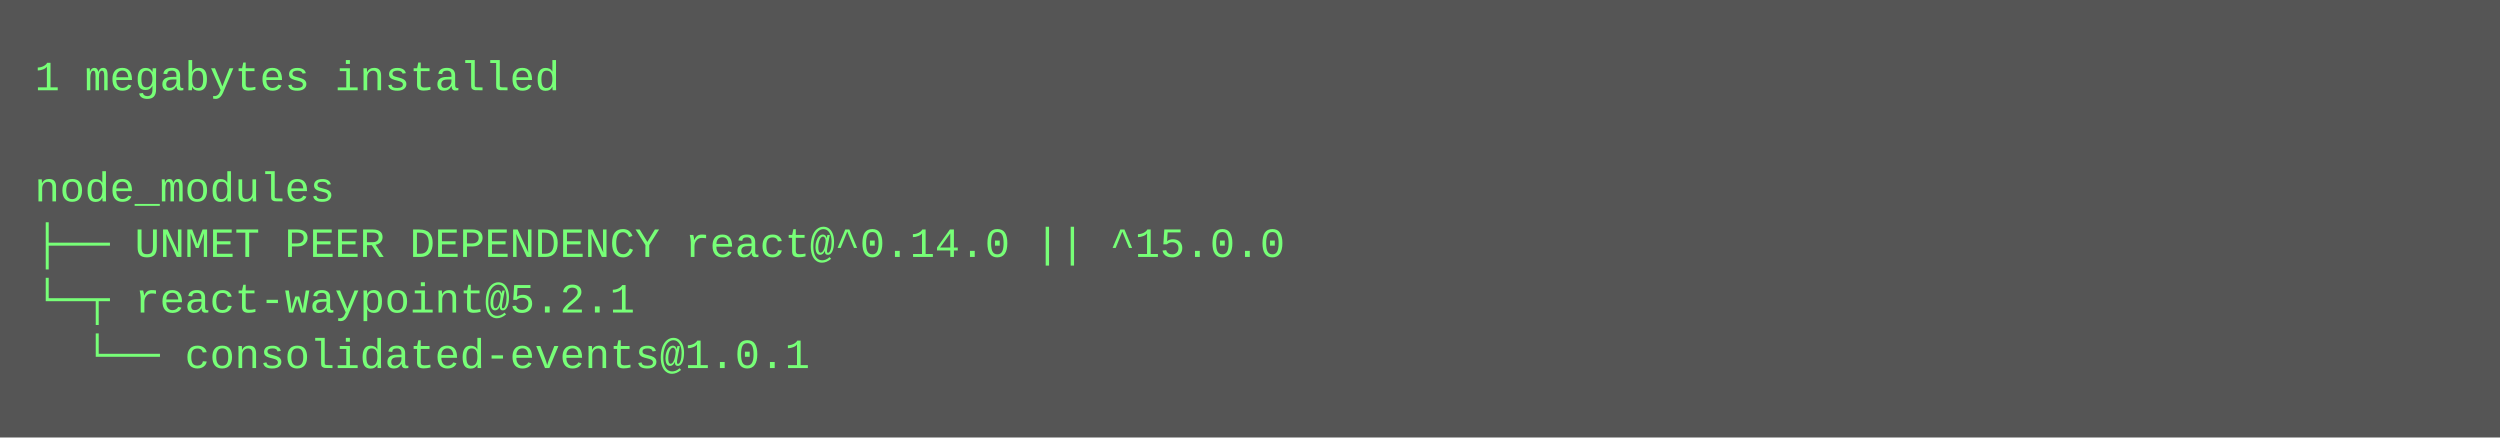
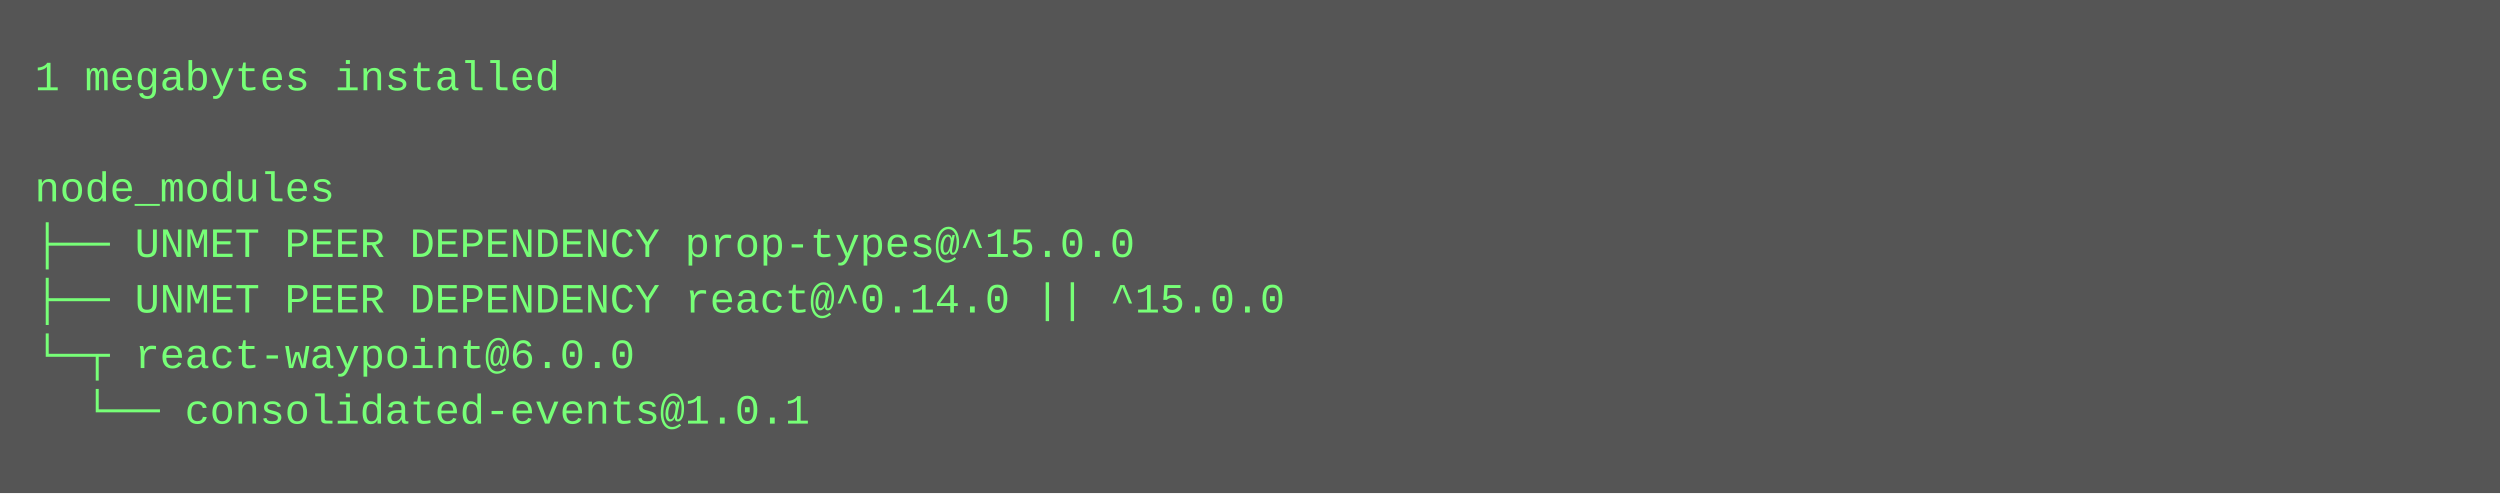
- <svg xmlns="http://www.w3.org/2000/svg" height="126" width="720">
-   <rect height="126" fill="#555" width="720" />
+ <svg xmlns="http://www.w3.org/2000/svg" height="142" width="720">
+   <rect height="142" fill="#555" width="720" />
  <text fill="#7f7" font-family="Courier New" font-size="12" xml:space="preserve">
    <tspan x="10" y="26">1 megabytes installed</tspan>
    <tspan x="10" y="42" />
    <tspan x="10" y="58">node_modules</tspan>
-     <tspan x="10" y="74">├── UNMET PEER DEPENDENCY react@^0.14.0 || ^15.0.0</tspan>
-     <tspan x="10" y="90">└─┬ react-waypoint@5.2.1 </tspan>
-     <tspan x="10" y="106">  └── consolidated-events@1.0.1</tspan>
+     <tspan x="10" y="74">├── UNMET PEER DEPENDENCY prop-types@^15.0.0</tspan>
+     <tspan x="10" y="90">├── UNMET PEER DEPENDENCY react@^0.14.0 || ^15.0.0</tspan>
+     <tspan x="10" y="106">└─┬ react-waypoint@6.0.0 </tspan>
+     <tspan x="10" y="122">  └── consolidated-events@1.0.1</tspan>
  </text>
</svg>
